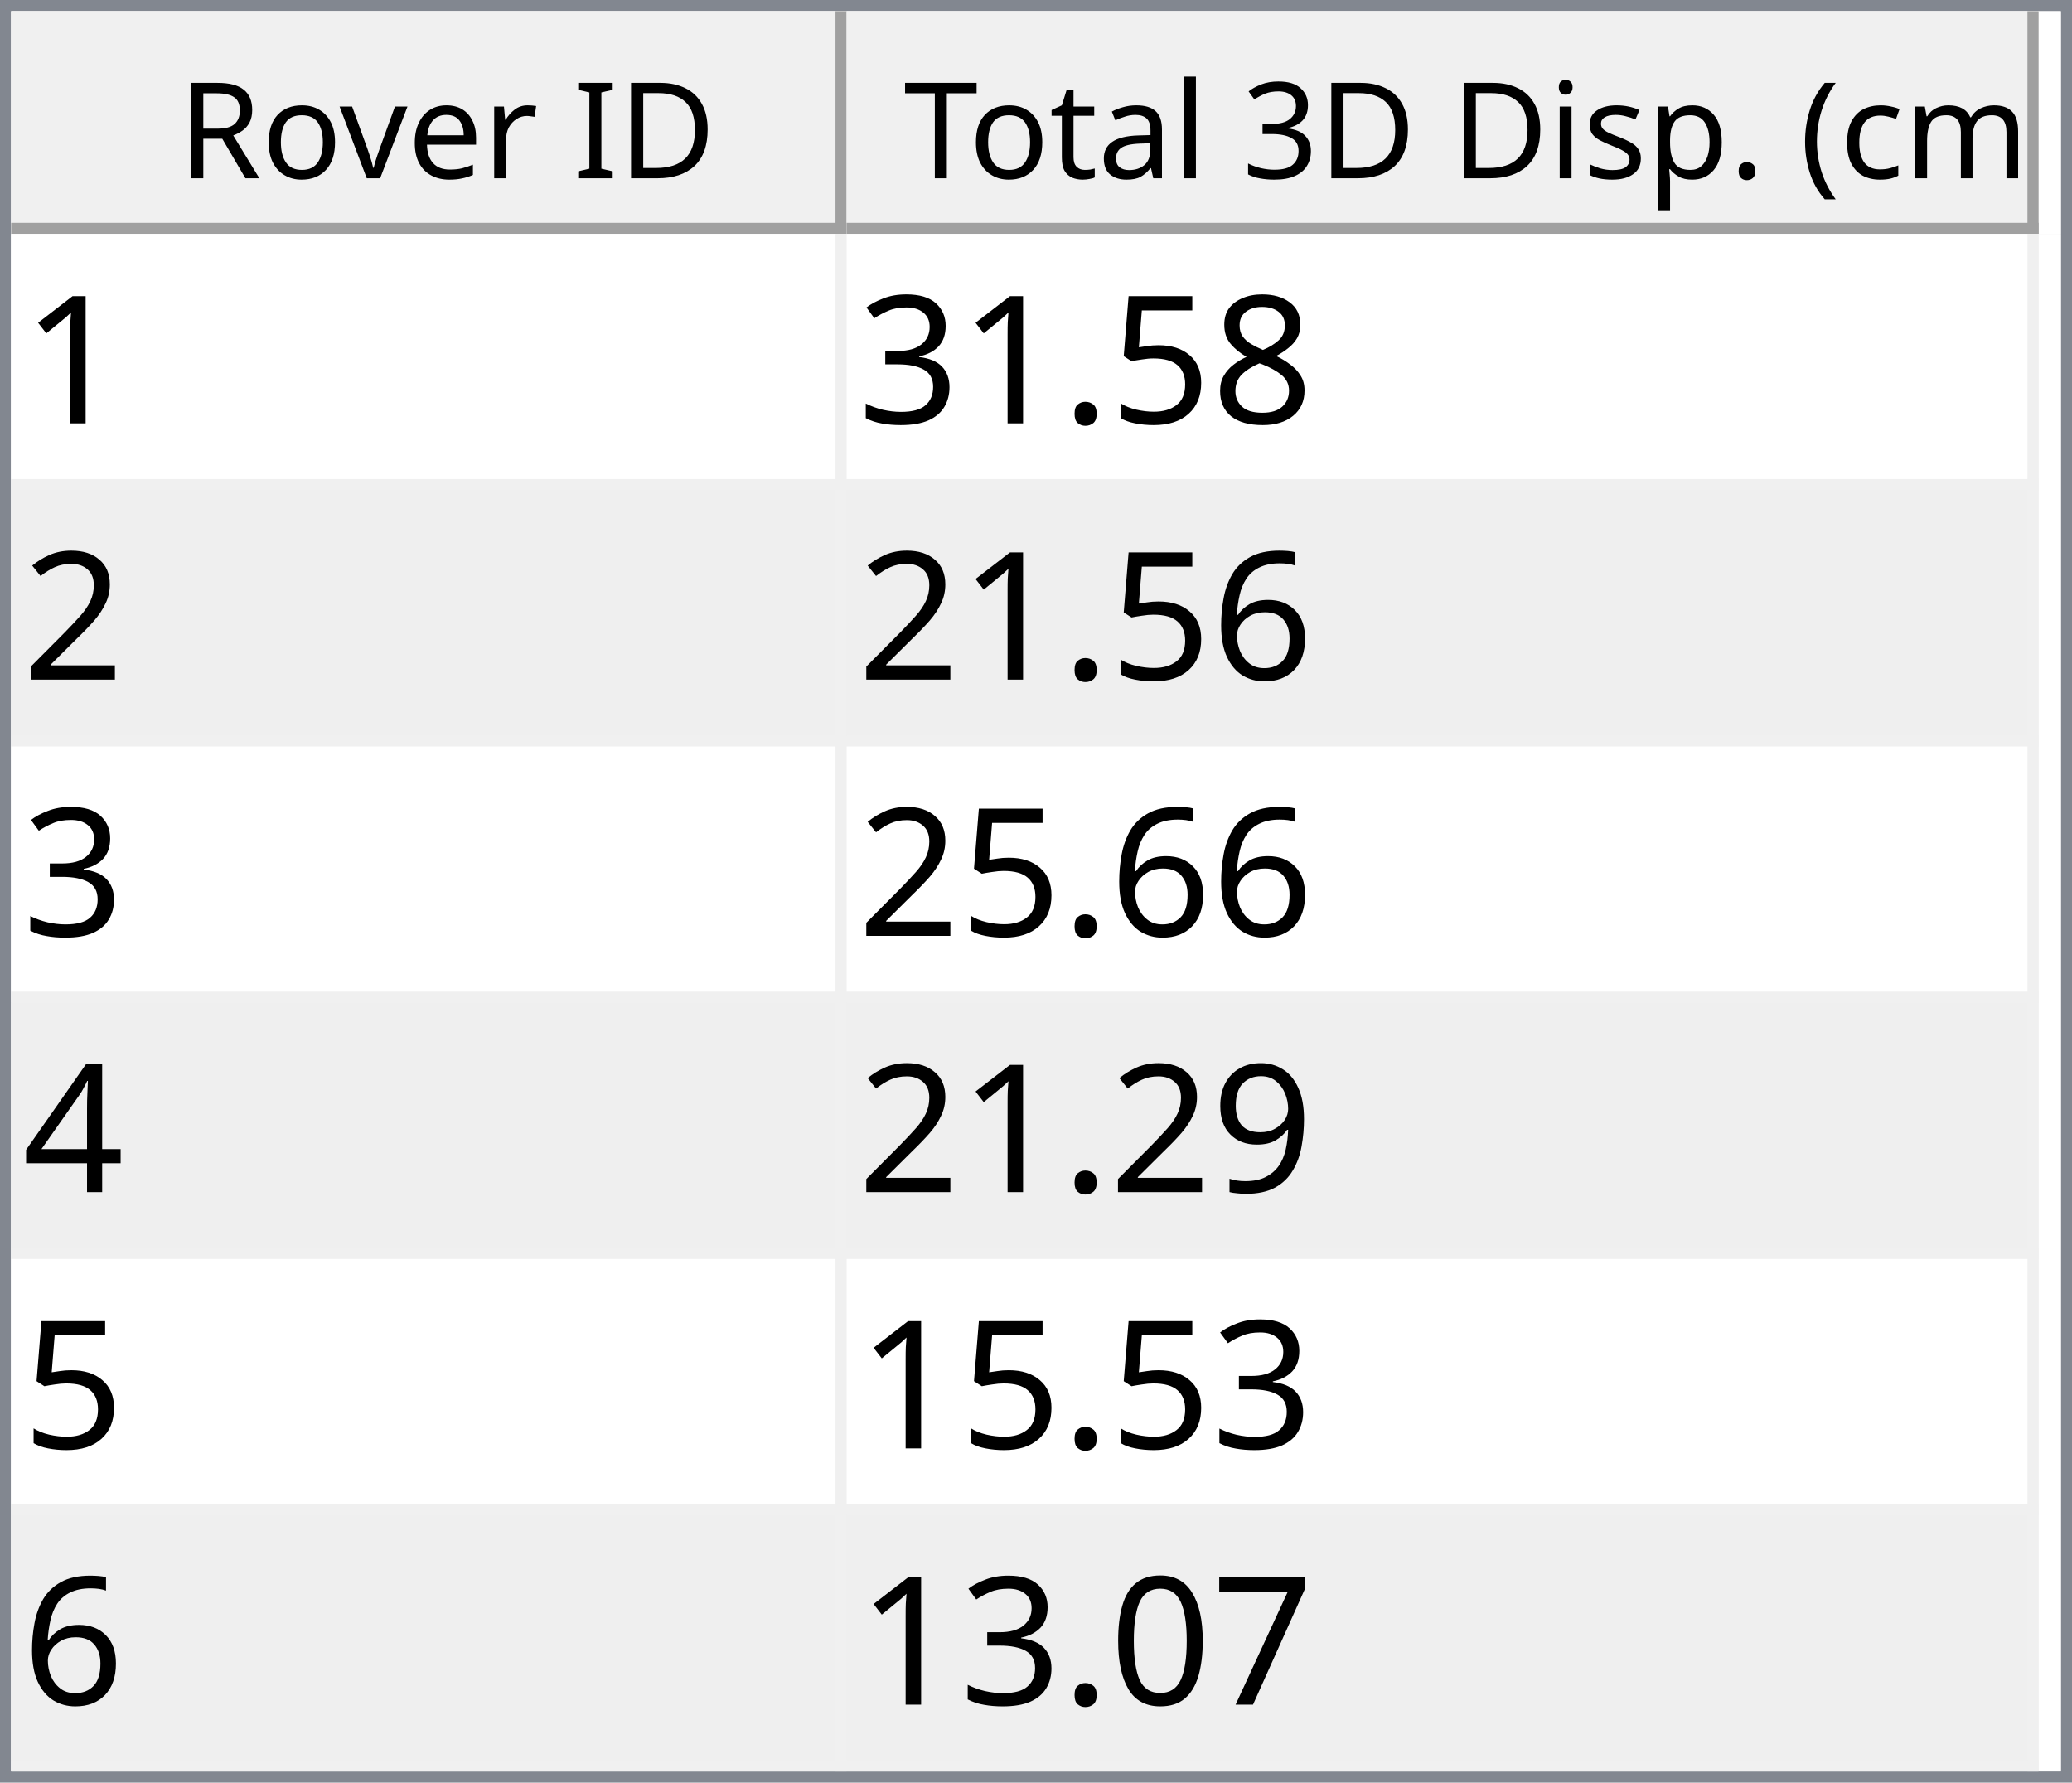
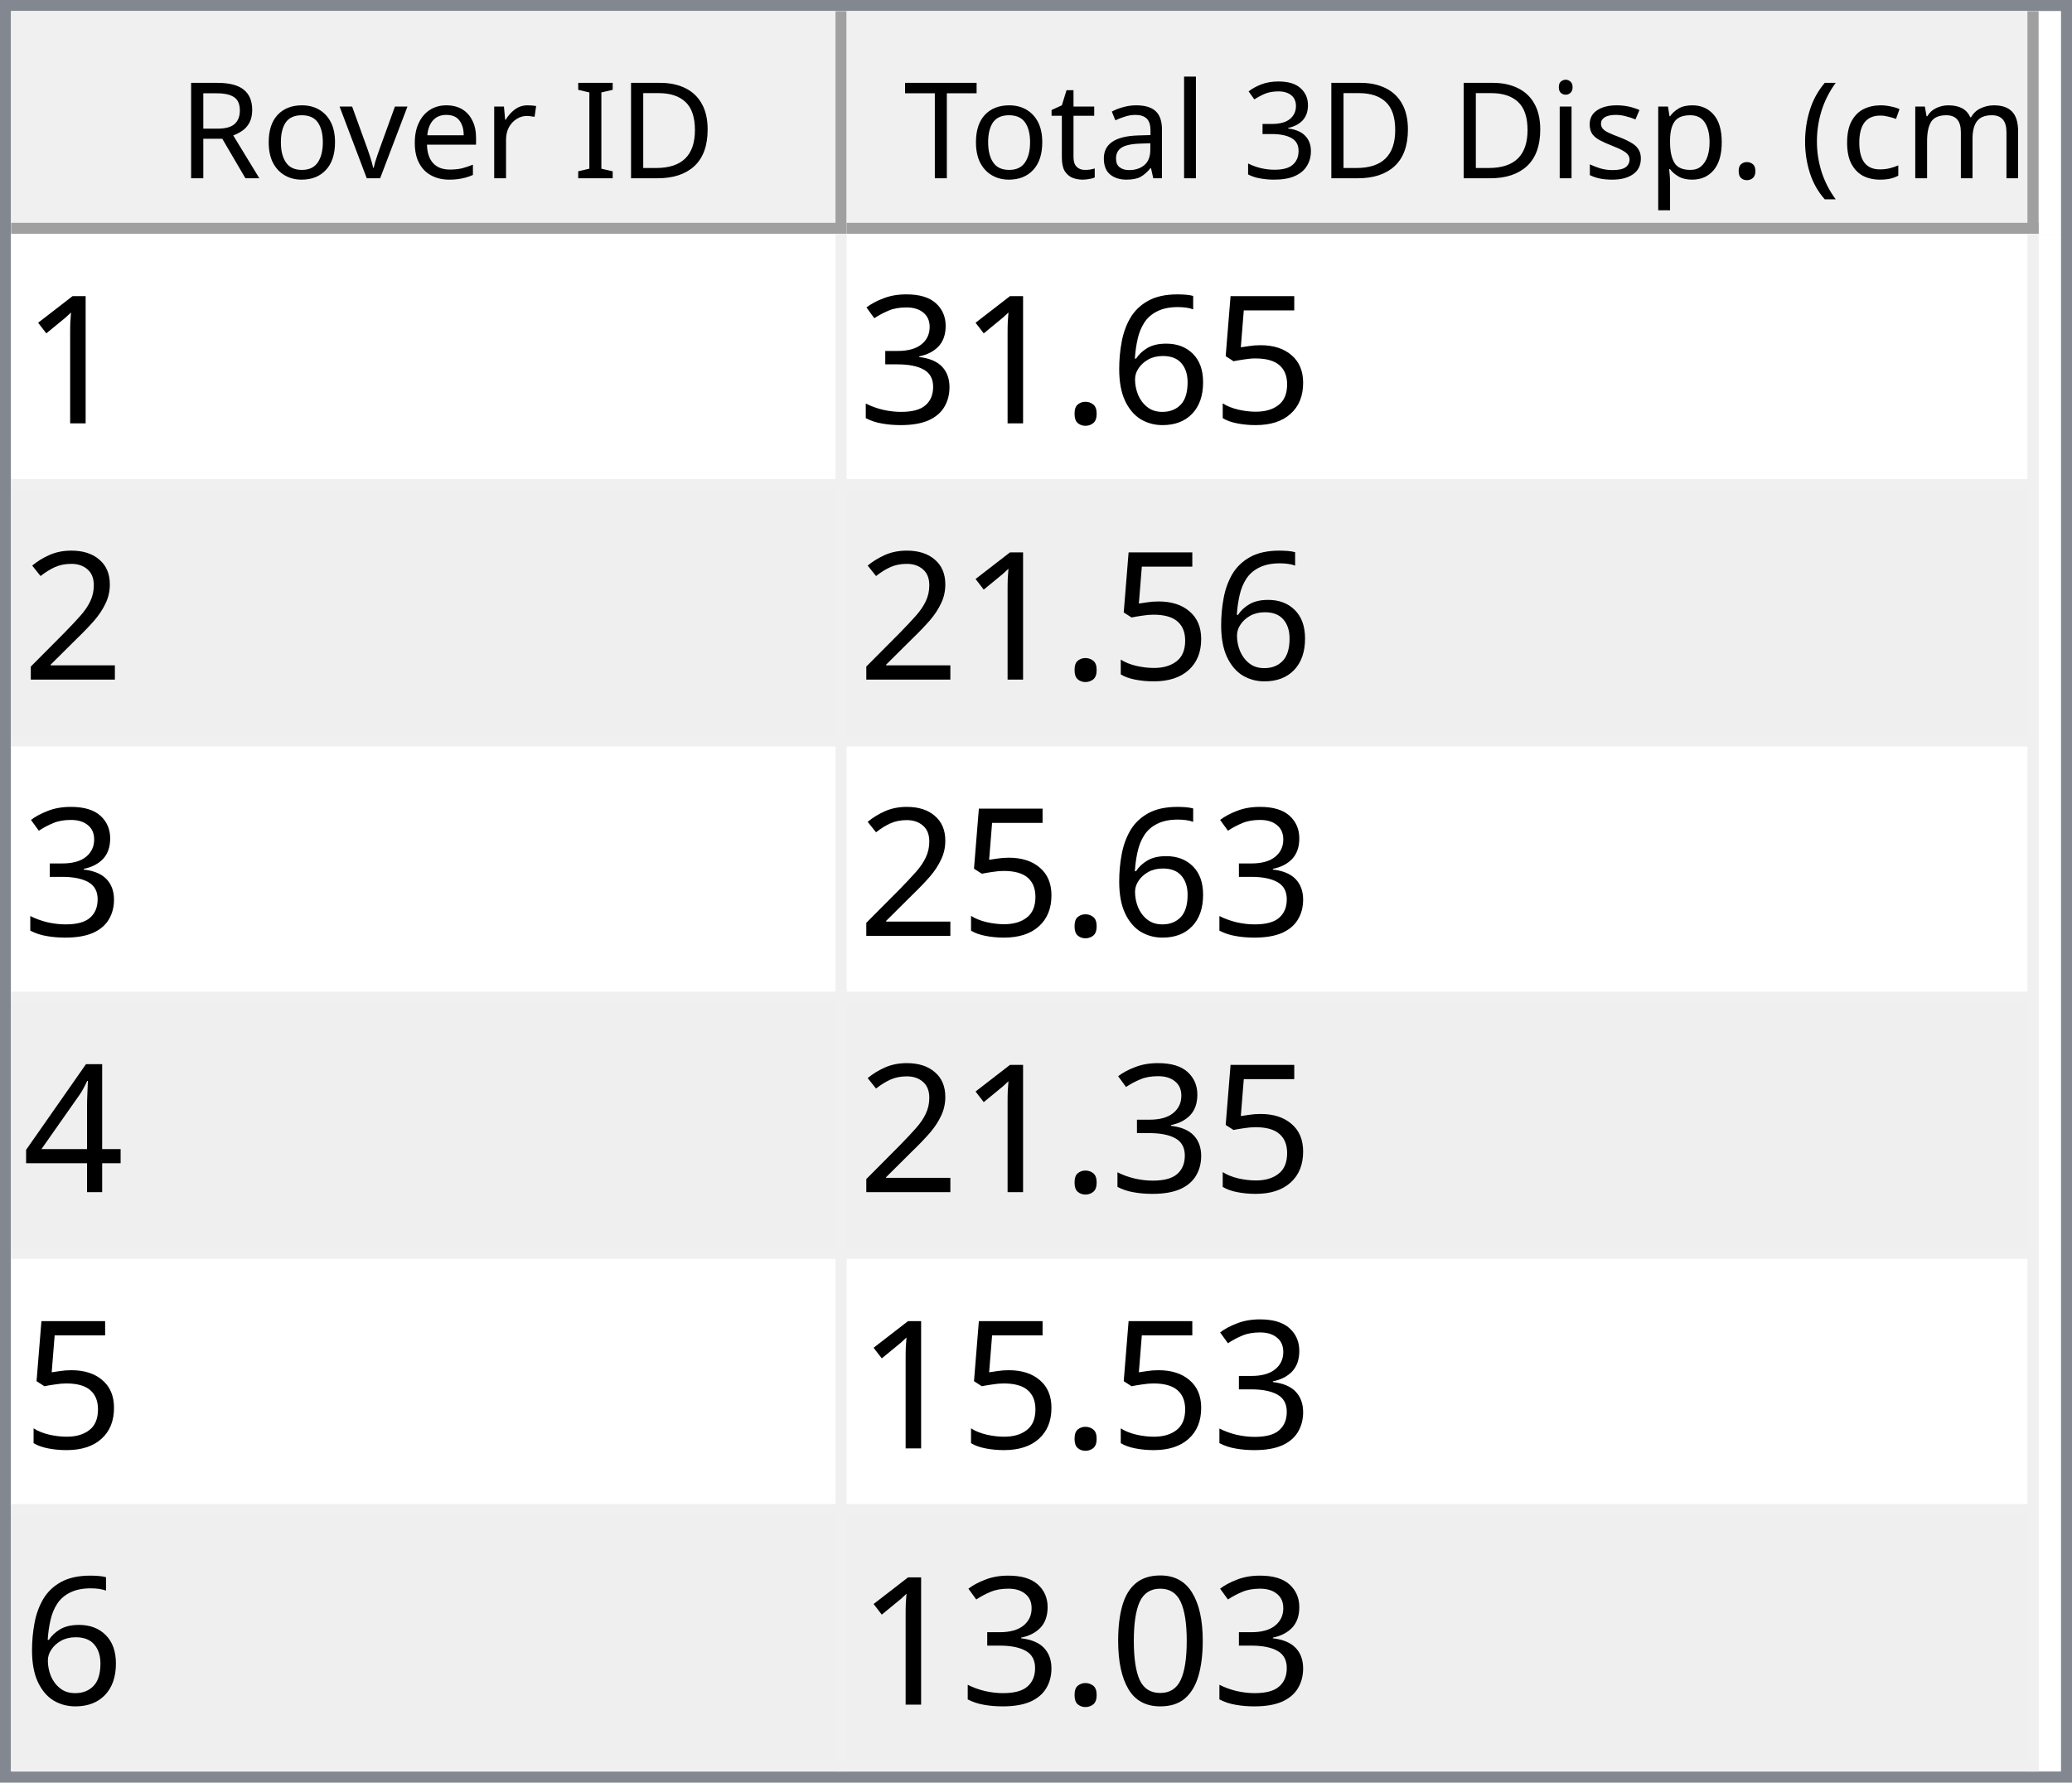
<svg xmlns="http://www.w3.org/2000/svg" style="fill-opacity:1; color-rendering:auto; color-interpolation:auto; text-rendering:auto; stroke:black; stroke-linecap:square; stroke-miterlimit:10; shape-rendering:auto; stroke-opacity:1; fill:black; stroke-dasharray:none; font-weight:normal; stroke-width:1; font-family:'Dialog'; font-style:normal; stroke-linejoin:miter; font-size:12px; stroke-dashoffset:0; image-rendering:auto;" width="186" height="160">
  <defs id="genericDefs" />
  <g>
    <defs id="defs1">
      <clipPath clipPathUnits="userSpaceOnUse" id="clipPath1">
        <path d="M0 0 L186 0 L186 160 L0 160 L0 0 Z" />
      </clipPath>
      <clipPath clipPathUnits="userSpaceOnUse" id="clipPath2">
        <path d="M0 0 L0 160 L186 160 L186 0 Z" />
      </clipPath>
      <clipPath clipPathUnits="userSpaceOnUse" id="clipPath3">
        <path d="M0 0 L0 20 L184 20 L184 0 Z" />
      </clipPath>
      <clipPath clipPathUnits="userSpaceOnUse" id="clipPath4">
        <path d="M0 0 L0 20 L75 20 L75 0 Z" />
      </clipPath>
      <clipPath clipPathUnits="userSpaceOnUse" id="clipPath5">
        <path d="M1 1 L1 19 L74 19 L74 1 Z" />
      </clipPath>
      <clipPath clipPathUnits="userSpaceOnUse" id="clipPath6">
        <path d="M0 0 L0 18 L73 18 L73 0 Z" />
      </clipPath>
      <clipPath clipPathUnits="userSpaceOnUse" id="clipPath7">
        <path d="M-0.5 -0.5 L-0.5 19.5 L74.5 19.5 L74.5 -0.5 Z" />
      </clipPath>
      <clipPath clipPathUnits="userSpaceOnUse" id="clipPath8">
        <path d="M0 0 L0 20 L107 20 L107 0 Z" />
      </clipPath>
      <clipPath clipPathUnits="userSpaceOnUse" id="clipPath9">
        <path d="M1 1 L1 19 L106 19 L106 1 Z" />
      </clipPath>
      <clipPath clipPathUnits="userSpaceOnUse" id="clipPath10">
        <path d="M0 0 L0 18 L105 18 L105 0 Z" />
      </clipPath>
      <clipPath clipPathUnits="userSpaceOnUse" id="clipPath11">
        <path d="M-0.5 -0.5 L-0.5 19.5 L106.5 19.5 L106.5 -0.5 Z" />
      </clipPath>
      <clipPath clipPathUnits="userSpaceOnUse" id="clipPath12">
        <path d="M0 0 L0 138 L184 138 L184 0 Z" />
      </clipPath>
      <clipPath clipPathUnits="userSpaceOnUse" id="clipPath13">
        <path d="M0 0 L0 138 L182 138 L182 0 Z" />
      </clipPath>
      <clipPath clipPathUnits="userSpaceOnUse" id="clipPath14">
        <path d="M-0.5 -0.5 L-0.5 137.5 L181.5 137.5 L181.5 -0.5 Z" />
      </clipPath>
      <clipPath clipPathUnits="userSpaceOnUse" id="clipPath15">
        <path d="M0 0 L0 22 L74 22 L74 0 Z" />
      </clipPath>
      <clipPath clipPathUnits="userSpaceOnUse" id="clipPath16">
        <path d="M0 0 L0 22 L106 22 L106 0 Z" />
      </clipPath>
      <font horiz-adv-x="64.551" id="font1">
        <font-face ascent="107.91" descent="25.098" units-per-em="100" style="font-style:normal; font-family:Segoe UI; font-weight:normal;" />
        <missing-glyph horiz-adv-x="64.551" d="M8.109 0 L8.109 68.266 L56.453 68.266 L56.453 0 L8.109 0 ZM15.328 7.234 L49.219 7.234 L49.219 61.031 L15.328 61.031 L15.328 7.234 Z" />
        <glyph unicode="D" horiz-adv-x="70.117" d="M9.188 0 L9.188 70.016 L28.516 70.016 Q65.531 70.016 65.531 35.891 Q65.531 19.672 55.25 9.836 Q44.969 0 27.734 0 L9.188 0 ZM17.391 62.594 L17.391 7.422 L27.828 7.422 Q41.609 7.422 49.273 14.797 Q56.938 22.172 56.938 35.688 Q56.938 62.594 28.328 62.594 L17.391 62.594 Z" />
        <glyph unicode="I" horiz-adv-x="26.611" d="M17.391 0 L9.188 0 L9.188 70.016 L17.391 70.016 L17.391 0 Z" />
        <glyph unicode=" " horiz-adv-x="27.393" d="" />
        <glyph unicode="r" horiz-adv-x="34.766" d="M34.188 41.891 Q32.078 43.5 28.125 43.5 Q23 43.5 19.555 38.672 Q16.109 33.844 16.109 25.484 L16.109 0 L8.109 0 L8.109 50 L16.109 50 L16.109 39.703 L16.312 39.703 Q18.016 44.969 21.531 47.922 Q25.047 50.875 29.391 50.875 Q32.516 50.875 34.188 50.203 L34.188 41.891 Z" />
        <glyph unicode="e" horiz-adv-x="52.295" d="M48.297 23 L12.984 23 Q13.188 14.656 17.484 10.109 Q21.781 5.562 29.297 5.562 Q37.75 5.562 44.828 11.141 L44.828 3.609 Q38.234 -1.172 27.391 -1.172 Q16.797 -1.172 10.742 5.641 Q4.688 12.453 4.688 24.812 Q4.688 36.469 11.305 43.82 Q17.922 51.172 27.734 51.172 Q37.547 51.172 42.922 44.828 Q48.297 38.484 48.297 27.203 L48.297 23 ZM40.094 29.781 Q40.047 36.719 36.75 40.578 Q33.453 44.438 27.594 44.438 Q21.922 44.438 17.969 40.383 Q14.016 36.328 13.094 29.781 L40.094 29.781 Z" />
        <glyph unicode="v" horiz-adv-x="47.9" d="M47.406 50 L27.484 0 L19.625 0 L0.688 50 L9.469 50 L22.172 13.672 Q23.578 9.672 23.922 6.688 L24.125 6.688 Q24.609 10.453 25.688 13.484 L38.969 50 L47.406 50 Z" />
        <glyph unicode="o" horiz-adv-x="58.594" d="M29 -1.172 Q17.922 -1.172 11.305 5.836 Q4.688 12.844 4.688 24.422 Q4.688 37.016 11.57 44.094 Q18.453 51.172 30.172 51.172 Q41.359 51.172 47.633 44.289 Q53.906 37.406 53.906 25.203 Q53.906 13.234 47.141 6.031 Q40.375 -1.172 29 -1.172 ZM29.594 44.438 Q21.875 44.438 17.383 39.188 Q12.891 33.938 12.891 24.703 Q12.891 15.828 17.43 10.695 Q21.969 5.562 29.594 5.562 Q37.359 5.562 41.531 10.594 Q45.703 15.625 45.703 24.906 Q45.703 34.281 41.531 39.359 Q37.359 44.438 29.594 44.438 Z" />
        <glyph unicode="R" horiz-adv-x="59.814" d="M59.375 0 L49.609 0 L37.891 19.625 Q36.281 22.359 34.766 24.289 Q33.25 26.219 31.664 27.438 Q30.078 28.656 28.25 29.219 Q26.422 29.781 24.125 29.781 L17.391 29.781 L17.391 0 L9.188 0 L9.188 70.016 L30.078 70.016 Q34.672 70.016 38.555 68.867 Q42.438 67.719 45.289 65.375 Q48.141 63.031 49.758 59.547 Q51.375 56.062 51.375 51.375 Q51.375 47.703 50.273 44.656 Q49.172 41.609 47.148 39.211 Q45.125 36.812 42.266 35.133 Q39.406 33.453 35.844 32.516 L35.844 32.328 Q37.594 31.547 38.891 30.547 Q40.188 29.547 41.359 28.18 Q42.531 26.812 43.68 25.078 Q44.828 23.344 46.234 21.047 L59.375 0 ZM17.391 62.594 L17.391 37.203 L28.516 37.203 Q31.594 37.203 34.203 38.133 Q36.812 39.062 38.719 40.797 Q40.625 42.531 41.703 45.047 Q42.781 47.562 42.781 50.688 Q42.781 56.297 39.141 59.445 Q35.5 62.594 28.609 62.594 L17.391 62.594 Z" />
        <glyph unicode=")" horiz-adv-x="30.176" d="M8.297 -15.922 L1.172 -15.922 Q16.406 2.344 16.406 26.812 Q16.406 51.469 1.078 70.016 L8.297 70.016 Q23.531 52.156 23.531 26.703 Q23.531 1.375 8.297 -15.922 Z" />
        <glyph unicode="m" horiz-adv-x="86.133" d="M79.109 0 L71.094 0 L71.094 28.719 Q71.094 37.016 68.531 40.727 Q65.969 44.438 59.906 44.438 Q54.781 44.438 51.195 39.75 Q47.609 35.062 47.609 28.516 L47.609 0 L39.594 0 L39.594 29.688 Q39.594 44.438 28.219 44.438 Q22.953 44.438 19.531 40.016 Q16.109 35.594 16.109 28.516 L16.109 0 L8.109 0 L8.109 50 L16.109 50 L16.109 42.094 L16.312 42.094 Q21.625 51.172 31.844 51.172 Q36.969 51.172 40.773 48.312 Q44.578 45.453 46 40.828 Q51.562 51.172 62.594 51.172 Q79.109 51.172 79.109 30.812 L79.109 0 Z" />
        <glyph unicode="c" horiz-adv-x="46.191" d="M42.188 2.297 Q36.422 -1.172 28.516 -1.172 Q17.828 -1.172 11.258 5.789 Q4.688 12.75 4.688 23.828 Q4.688 36.188 11.766 43.68 Q18.844 51.172 30.672 51.172 Q37.25 51.172 42.281 48.734 L42.281 40.531 Q36.719 44.438 30.375 44.438 Q22.703 44.438 17.797 38.945 Q12.891 33.453 12.891 24.516 Q12.891 15.719 17.508 10.641 Q22.125 5.562 29.891 5.562 Q36.422 5.562 42.188 9.906 L42.188 2.297 Z" />
        <glyph unicode="(" horiz-adv-x="30.176" d="M29.109 -15.922 L21.969 -15.922 Q6.844 1.375 6.844 26.703 Q6.844 52.156 21.969 70.016 L29.203 70.016 Q13.875 51.469 13.875 26.812 Q13.875 2.344 29.109 -15.922 Z" />
        <glyph unicode="." horiz-adv-x="21.68" d="M10.891 -1.078 Q8.641 -1.078 7.055 0.539 Q5.469 2.156 5.469 4.391 Q5.469 6.641 7.055 8.273 Q8.641 9.906 10.891 9.906 Q13.188 9.906 14.797 8.273 Q16.406 6.641 16.406 4.391 Q16.406 2.156 14.797 0.539 Q13.188 -1.078 10.891 -1.078 Z" />
        <glyph unicode="p" horiz-adv-x="58.789" d="M16.312 7.234 L16.109 7.234 L16.109 -23 L8.109 -23 L8.109 50 L16.109 50 L16.109 41.219 L16.312 41.219 Q22.219 51.172 33.594 51.172 Q43.266 51.172 48.688 44.461 Q54.109 37.75 54.109 26.469 Q54.109 13.922 48 6.375 Q41.891 -1.172 31.297 -1.172 Q21.578 -1.172 16.312 7.234 ZM16.109 27.391 L16.109 20.406 Q16.109 14.203 20.141 9.883 Q24.172 5.562 30.375 5.562 Q37.641 5.562 41.773 11.133 Q45.906 16.703 45.906 26.609 Q45.906 34.969 42.047 39.703 Q38.188 44.438 31.594 44.438 Q24.609 44.438 20.359 39.578 Q16.109 34.719 16.109 27.391 Z" />
        <glyph unicode="s" horiz-adv-x="42.432" d="M5.078 1.812 L5.078 10.406 Q11.625 5.562 19.484 5.562 Q30.031 5.562 30.031 12.594 Q30.031 14.594 29.125 15.992 Q28.219 17.391 26.68 18.461 Q25.141 19.531 23.07 20.383 Q21 21.234 18.609 22.172 Q15.281 23.484 12.766 24.828 Q10.25 26.172 8.57 27.859 Q6.891 29.547 6.031 31.695 Q5.172 33.844 5.172 36.719 Q5.172 40.234 6.789 42.945 Q8.406 45.656 11.086 47.484 Q13.766 49.312 17.211 50.242 Q20.656 51.172 24.312 51.172 Q30.812 51.172 35.938 48.922 L35.938 40.828 Q30.422 44.438 23.25 44.438 Q21 44.438 19.195 43.922 Q17.391 43.406 16.094 42.477 Q14.797 41.547 14.086 40.258 Q13.375 38.969 13.375 37.406 Q13.375 35.453 14.086 34.133 Q14.797 32.812 16.164 31.789 Q17.531 30.766 19.484 29.938 Q21.438 29.109 23.922 28.125 Q27.25 26.859 29.883 25.516 Q32.516 24.172 34.375 22.484 Q36.234 20.797 37.234 18.602 Q38.234 16.406 38.234 13.375 Q38.234 9.672 36.602 6.938 Q34.969 4.203 32.234 2.398 Q29.5 0.594 25.93 -0.289 Q22.359 -1.172 18.453 -1.172 Q10.75 -1.172 5.078 1.812 Z" />
        <glyph unicode="i" horiz-adv-x="24.219" d="M12.203 62.703 Q10.062 62.703 8.547 64.164 Q7.031 65.625 7.031 67.875 Q7.031 70.125 8.547 71.609 Q10.062 73.094 12.203 73.094 Q14.406 73.094 15.945 71.609 Q17.484 70.125 17.484 67.875 Q17.484 65.719 15.945 64.211 Q14.406 62.703 12.203 62.703 ZM16.109 0 L8.109 0 L8.109 50 L16.109 50 L16.109 0 Z" />
        <glyph unicode="3" horiz-adv-x="53.906" d="M46.531 19.828 Q46.531 15.094 44.75 11.211 Q42.969 7.328 39.719 4.57 Q36.469 1.812 31.93 0.297 Q27.391 -1.219 21.922 -1.219 Q11.922 -1.219 6 2.594 L6 11.188 Q13.094 5.609 22.219 5.609 Q25.875 5.609 28.828 6.539 Q31.781 7.469 33.906 9.227 Q36.031 10.984 37.18 13.477 Q38.328 15.969 38.328 19.094 Q38.328 32.812 18.797 32.812 L12.984 32.812 L12.984 39.594 L18.5 39.594 Q35.797 39.594 35.797 52.484 Q35.797 64.406 22.609 64.406 Q15.188 64.406 8.688 59.422 L8.688 67.188 Q15.375 71.188 24.609 71.188 Q29 71.188 32.57 69.969 Q36.141 68.75 38.68 66.555 Q41.219 64.359 42.609 61.281 Q44 58.203 44 54.5 Q44 40.672 30.031 36.719 L30.031 36.531 Q33.594 36.141 36.625 34.797 Q39.656 33.453 41.852 31.305 Q44.047 29.156 45.289 26.25 Q46.531 23.344 46.531 19.828 Z" />
        <glyph unicode="l" horiz-adv-x="24.219" d="M16.109 0 L8.109 0 L8.109 74.031 L16.109 74.031 L16.109 0 Z" />
        <glyph unicode="a" horiz-adv-x="50.879" d="M43.891 0 L35.891 0 L35.891 7.812 L35.688 7.812 Q30.469 -1.172 20.312 -1.172 Q12.844 -1.172 8.617 2.781 Q4.391 6.734 4.391 13.281 Q4.391 27.297 20.906 29.594 L35.891 31.688 Q35.891 44.438 25.594 44.438 Q16.547 44.438 9.281 38.281 L9.281 46.484 Q16.656 51.172 26.266 51.172 Q43.891 51.172 43.891 32.516 L43.891 0 ZM35.891 25.297 L23.828 23.641 Q18.266 22.859 15.43 20.875 Q12.594 18.891 12.594 13.875 Q12.594 10.203 15.211 7.883 Q17.828 5.562 22.172 5.562 Q28.125 5.562 32.008 9.742 Q35.891 13.922 35.891 20.312 L35.891 25.297 Z" />
        <glyph unicode="t" horiz-adv-x="33.887" d="M31.297 0.484 Q28.469 -1.078 23.828 -1.078 Q10.688 -1.078 10.688 13.578 L10.688 43.172 L2.094 43.172 L2.094 50 L10.688 50 L10.688 62.203 L18.703 64.797 L18.703 50 L31.297 50 L31.297 43.172 L18.703 43.172 L18.703 14.984 Q18.703 9.969 20.414 7.82 Q22.125 5.672 26.078 5.672 Q29.109 5.672 31.297 7.328 L31.297 0.484 Z" />
        <glyph unicode="T" horiz-adv-x="52.393" d="M50.594 62.594 L30.375 62.594 L30.375 0 L22.172 0 L22.172 62.594 L2 62.594 L2 70.016 L50.594 70.016 L50.594 62.594 Z" />
      </font>
      <font horiz-adv-x="75.0" id="font2">
        <font-face ascent="100.537" descent="21.973" units-per-em="100" style="font-style:normal; font-family:sans-serif; font-weight:normal;" />
        <missing-glyph horiz-adv-x="75.0" d="M12.5 0 L12.5 62.5 L62.5 62.5 L62.5 0 L12.5 0 ZM14.062 1.562 L60.938 1.562 L60.938 60.938 L14.062 60.938 L14.062 1.562 Z" />
        <glyph unicode="1" horiz-adv-x="55.615" d="M37.25 0 L28.469 0 L28.469 56 Q25.297 52.984 20.141 49.953 Q14.984 46.922 10.891 45.406 L10.891 53.906 Q18.266 57.375 23.781 62.305 Q29.297 67.234 31.594 71.875 L37.25 71.875 L37.25 0 Z" />
-         <glyph unicode="8" horiz-adv-x="55.615" d="M17.672 38.812 Q12.203 40.828 9.57 44.539 Q6.938 48.25 6.938 53.422 Q6.938 61.234 12.555 66.555 Q18.172 71.875 27.484 71.875 Q36.859 71.875 42.578 66.43 Q48.297 60.984 48.297 53.172 Q48.297 48.188 45.68 44.508 Q43.062 40.828 37.75 38.812 Q44.344 36.672 47.781 31.883 Q51.219 27.094 51.219 20.453 Q51.219 11.281 44.727 5.031 Q38.234 -1.219 27.641 -1.219 Q17.047 -1.219 10.547 5.055 Q4.047 11.328 4.047 20.703 Q4.047 27.688 7.594 32.398 Q11.141 37.109 17.672 38.812 ZM15.922 53.719 Q15.922 48.641 19.195 45.414 Q22.469 42.188 27.688 42.188 Q32.766 42.188 36.016 45.383 Q39.266 48.578 39.266 53.219 Q39.266 58.062 35.914 61.359 Q32.562 64.656 27.594 64.656 Q22.562 64.656 19.242 61.43 Q15.922 58.203 15.922 53.719 ZM13.094 20.656 Q13.094 16.891 14.875 13.375 Q16.656 9.859 20.172 7.93 Q23.688 6 27.734 6 Q34.031 6 38.133 10.055 Q42.234 14.109 42.234 20.359 Q42.234 26.703 38.016 30.859 Q33.797 35.016 27.438 35.016 Q21.234 35.016 17.164 30.914 Q13.094 26.812 13.094 20.656 Z" />
        <glyph unicode="5" horiz-adv-x="55.615" d="M4.156 18.75 L13.375 19.531 Q14.406 12.797 18.141 9.398 Q21.875 6 27.156 6 Q33.5 6 37.891 10.789 Q42.281 15.578 42.281 23.484 Q42.281 31 38.062 35.352 Q33.844 39.703 27 39.703 Q22.75 39.703 19.336 37.773 Q15.922 35.844 13.969 32.766 L5.719 33.844 L12.641 70.609 L48.25 70.609 L48.25 62.203 L19.672 62.203 L15.828 42.969 Q22.266 47.469 29.344 47.469 Q38.719 47.469 45.164 40.969 Q51.609 34.469 51.609 24.266 Q51.609 14.547 45.953 7.469 Q39.062 -1.219 27.156 -1.219 Q17.391 -1.219 11.211 4.25 Q5.031 9.719 4.156 18.75 Z" />
+         <glyph unicode="6" horiz-adv-x="55.615" d="M49.75 54.047 L41.016 53.375 Q39.844 58.547 37.703 60.891 Q34.125 64.656 28.906 64.656 Q24.703 64.656 21.531 62.312 Q17.391 59.281 14.992 53.469 Q12.594 47.656 12.5 36.922 Q15.672 41.75 20.266 44.094 Q24.859 46.438 29.891 46.438 Q38.672 46.438 44.852 39.969 Q51.031 33.5 51.031 23.25 Q51.031 16.5 48.125 10.719 Q45.219 4.938 40.141 1.859 Q35.062 -1.219 28.609 -1.219 Q17.625 -1.219 10.695 6.859 Q3.766 14.938 3.766 33.5 Q3.766 54.25 11.422 63.672 Q18.109 71.875 29.438 71.875 Q37.891 71.875 43.289 67.141 Q48.688 62.406 49.75 54.047 ZM13.875 23.188 Q13.875 18.656 15.797 14.508 Q17.719 10.359 21.188 8.18 Q24.656 6 28.469 6 Q34.031 6 38.039 10.492 Q42.047 14.984 42.047 22.703 Q42.047 30.125 38.086 34.398 Q34.125 38.672 28.125 38.672 Q22.172 38.672 18.023 34.398 Q13.875 30.125 13.875 23.188 Z" />
        <glyph unicode="." horiz-adv-x="27.783" d="M9.078 0 L9.078 10.016 L19.094 10.016 L19.094 0 L9.078 0 Z" />
        <glyph unicode="3" horiz-adv-x="55.615" d="M4.203 18.891 L12.984 20.062 Q14.5 12.594 18.141 9.297 Q21.781 6 27 6 Q33.203 6 37.477 10.297 Q41.75 14.594 41.75 20.953 Q41.75 27 37.797 30.93 Q33.844 34.859 27.734 34.859 Q25.25 34.859 21.531 33.891 L22.516 41.609 Q23.391 41.5 23.922 41.5 Q29.547 41.5 34.039 44.43 Q38.531 47.359 38.531 53.469 Q38.531 58.297 35.258 61.477 Q31.984 64.656 26.812 64.656 Q21.688 64.656 18.266 61.43 Q14.844 58.203 13.875 51.766 L5.078 53.328 Q6.688 62.156 12.398 67.016 Q18.109 71.875 26.609 71.875 Q32.469 71.875 37.398 69.359 Q42.328 66.844 44.945 62.5 Q47.562 58.156 47.562 53.266 Q47.562 48.641 45.07 44.828 Q42.578 41.016 37.703 38.766 Q44.047 37.312 47.562 32.695 Q51.078 28.078 51.078 21.141 Q51.078 11.766 44.242 5.25 Q37.406 -1.266 26.953 -1.266 Q17.531 -1.266 11.305 4.352 Q5.078 9.969 4.203 18.891 Z" />
        <glyph unicode="2" horiz-adv-x="55.615" d="M50.344 8.453 L50.344 0 L3.031 0 Q2.938 3.172 4.047 6.109 Q5.859 10.938 9.836 15.625 Q13.812 20.312 21.344 26.469 Q33.016 36.031 37.117 41.625 Q41.219 47.219 41.219 52.203 Q41.219 57.422 37.477 61.008 Q33.734 64.594 27.734 64.594 Q21.391 64.594 17.578 60.789 Q13.766 56.984 13.719 50.25 L4.688 51.172 Q5.609 61.281 11.664 66.578 Q17.719 71.875 27.938 71.875 Q38.234 71.875 44.242 66.164 Q50.25 60.453 50.25 52 Q50.25 47.703 48.492 43.555 Q46.734 39.406 42.656 34.812 Q38.578 30.219 29.109 22.219 Q21.188 15.578 18.945 13.211 Q16.703 10.844 15.234 8.453 L50.344 8.453 Z" />
-         <glyph unicode="6" horiz-adv-x="55.615" d="M49.75 54.047 L41.016 53.375 Q39.844 58.547 37.703 60.891 Q34.125 64.656 28.906 64.656 Q24.703 64.656 21.531 62.312 Q17.391 59.281 14.992 53.469 Q12.594 47.656 12.5 36.922 Q15.672 41.75 20.266 44.094 Q24.859 46.438 29.891 46.438 Q38.672 46.438 44.852 39.969 Q51.031 33.5 51.031 23.25 Q51.031 16.5 48.125 10.719 Q45.219 4.938 40.141 1.859 Q35.062 -1.219 28.609 -1.219 Q17.625 -1.219 10.695 6.859 Q3.766 14.938 3.766 33.5 Q3.766 54.25 11.422 63.672 Q18.109 71.875 29.438 71.875 Q37.891 71.875 43.289 67.141 Q48.688 62.406 49.75 54.047 ZM13.875 23.188 Q13.875 18.656 15.797 14.508 Q17.719 10.359 21.188 8.18 Q24.656 6 28.469 6 Q34.031 6 38.039 10.492 Q42.047 14.984 42.047 22.703 Q42.047 30.125 38.086 34.398 Q34.125 38.672 28.125 38.672 Q22.172 38.672 18.023 34.398 Q13.875 30.125 13.875 23.188 Z" />
        <glyph unicode="4" horiz-adv-x="55.615" d="M32.328 0 L32.328 17.141 L1.266 17.141 L1.266 25.203 L33.938 71.578 L41.109 71.578 L41.109 25.203 L50.781 25.203 L50.781 17.141 L41.109 17.141 L41.109 0 L32.328 0 ZM32.328 25.203 L32.328 57.469 L9.906 25.203 L32.328 25.203 Z" />
-         <glyph unicode="9" horiz-adv-x="55.615" d="M5.469 16.547 L13.922 17.328 Q14.984 11.375 18.016 8.688 Q21.047 6 25.781 6 Q29.828 6 32.883 7.859 Q35.938 9.719 37.891 12.82 Q39.844 15.922 41.164 21.195 Q42.484 26.469 42.484 31.938 Q42.484 32.516 42.438 33.688 Q39.797 29.5 35.234 26.883 Q30.672 24.266 25.344 24.266 Q16.453 24.266 10.305 30.711 Q4.156 37.156 4.156 47.703 Q4.156 58.594 10.578 65.234 Q17 71.875 26.656 71.875 Q33.641 71.875 39.43 68.117 Q45.219 64.359 48.219 57.398 Q51.219 50.438 51.219 37.25 Q51.219 23.531 48.242 15.406 Q45.266 7.281 39.383 3.031 Q33.5 -1.219 25.594 -1.219 Q17.188 -1.219 11.867 3.445 Q6.547 8.109 5.469 16.547 ZM41.453 48.141 Q41.453 55.719 37.43 60.156 Q33.406 64.594 27.734 64.594 Q21.875 64.594 17.531 59.812 Q13.188 55.031 13.188 47.406 Q13.188 40.578 17.312 36.305 Q21.438 32.031 27.484 32.031 Q33.594 32.031 37.523 36.305 Q41.453 40.578 41.453 48.141 Z" />
-         <glyph unicode="7" horiz-adv-x="55.615" d="M4.734 62.203 L4.734 70.656 L51.078 70.656 L51.078 63.812 Q44.234 56.547 37.523 44.484 Q30.812 32.422 27.156 19.672 Q24.516 10.688 23.781 0 L14.75 0 Q14.891 8.453 18.062 20.414 Q21.234 32.375 27.172 43.484 Q33.109 54.594 39.797 62.203 L4.734 62.203 Z" />
        <glyph unicode="0" horiz-adv-x="55.615" d="M4.156 35.297 Q4.156 48 6.766 55.742 Q9.375 63.484 14.523 67.68 Q19.672 71.875 27.484 71.875 Q33.25 71.875 37.594 69.555 Q41.938 67.234 44.773 62.867 Q47.609 58.5 49.219 52.227 Q50.828 45.953 50.828 35.297 Q50.828 22.703 48.242 14.969 Q45.656 7.234 40.508 3.008 Q35.359 -1.219 27.484 -1.219 Q17.141 -1.219 11.234 6.203 Q4.156 15.141 4.156 35.297 ZM13.188 35.297 Q13.188 17.672 17.312 11.836 Q21.438 6 27.484 6 Q33.547 6 37.672 11.859 Q41.797 17.719 41.797 35.297 Q41.797 52.984 37.672 58.789 Q33.547 64.594 27.391 64.594 Q21.344 64.594 17.719 59.469 Q13.188 52.938 13.188 35.297 Z" />
      </font>
    </defs>
    <g style="fill:white; stroke:white;">
      <rect x="0" y="0" width="186" style="clip-path:url(#clipPath1); stroke:none;" height="160" />
    </g>
    <g style="fill:white; text-rendering:optimizeSpeed; color-rendering:optimizeSpeed; image-rendering:optimizeSpeed; shape-rendering:crispEdges; stroke:white; color-interpolation:sRGB;">
      <rect x="0" width="186" height="160" y="0" style="stroke:none;" />
      <path style="stroke:none;" d="M0 160 L186 160 L186 0 L0 0 Z" />
    </g>
    <g style="fill:rgb(240,240,240); font-family:'Segoe UI'; stroke:rgb(240,240,240);">
      <rect x="0" y="0" width="186" style="clip-path:url(#clipPath2); stroke:none;" height="160" />
    </g>
    <g style="fill:rgb(130,135,144); font-family:'Segoe UI'; stroke:rgb(130,135,144);">
      <path d="M0 0 L186 0 L186 160 L0 160 L0 0 ZM1 1 L185 1 L185 159 L1 159 L1 1 Z" style="fill-rule:evenodd; clip-path:url(#clipPath2); stroke:none;" />
    </g>
    <g style="fill:white; font-family:'Segoe UI'; stroke:white;" transform="translate(1,1)">
      <rect x="0" y="0" width="184" style="clip-path:url(#clipPath3); stroke:none;" height="20" />
    </g>
    <g style="fill:rgb(240,240,240); font-family:'Segoe UI'; stroke:rgb(240,240,240);" transform="translate(1,1)">
      <rect x="0" y="0" width="75" style="clip-path:url(#clipPath4); stroke:none;" height="20" />
    </g>
    <g style="font-family:'Segoe UI';" transform="translate(2,2)">
      <text x="14" xml:space="preserve" y="14" style="clip-path:url(#clipPath6); stroke:none;">Rover ID</text>
    </g>
    <g style="fill:rgb(160,160,160); font-family:'Segoe UI'; stroke:rgb(160,160,160); stroke-linejoin:bevel;" transform="translate(1.5,1.5)">
      <line x1="74" x2="74" y1="0" style="fill:none; clip-path:url(#clipPath7);" y2="19" />
    </g>
    <g style="fill:rgb(160,160,160); font-family:'Segoe UI'; stroke:rgb(160,160,160); stroke-linejoin:bevel;" transform="matrix(1,0,0,1,1,1) translate(0.5,0.5)">
      <line x1="0" x2="74" y1="19" style="fill:none; clip-path:url(#clipPath7);" y2="19" />
    </g>
    <g style="fill:rgb(240,240,240); font-family:'Segoe UI'; stroke:rgb(240,240,240);" transform="translate(76,1)">
      <rect x="0" y="0" width="107" style="clip-path:url(#clipPath8); stroke:none;" height="20" />
    </g>
    <g style="font-family:'Segoe UI';" transform="translate(77,2)">
      <text x="1" xml:space="preserve" y="14" style="clip-path:url(#clipPath10); stroke:none;"> Total 3D Disp. (cm)</text>
    </g>
    <g style="fill:rgb(160,160,160); font-family:'Segoe UI'; stroke:rgb(160,160,160); stroke-linejoin:bevel;" transform="translate(76.5,1.5)">
      <line x1="106" x2="106" y1="0" style="fill:none; clip-path:url(#clipPath11);" y2="19" />
    </g>
    <g style="fill:rgb(160,160,160); font-family:'Segoe UI'; stroke:rgb(160,160,160); stroke-linejoin:bevel;" transform="matrix(1,0,0,1,76,1) translate(0.5,0.5)">
      <line x1="0" x2="106" y1="19" style="fill:none; clip-path:url(#clipPath11);" y2="19" />
    </g>
    <g style="fill:white; font-family:'Segoe UI'; stroke:white;" transform="translate(1,21)">
      <rect x="0" y="0" width="184" style="clip-path:url(#clipPath12); stroke:none;" height="138" />
    </g>
    <g style="fill:rgb(240,240,240); font-size:16px; font-family:sans-serif; stroke:rgb(240,240,240);" transform="translate(1,21)">
      <rect x="0" y="0" width="182" style="clip-path:url(#clipPath13); stroke:none;" height="138" />
      <line transform="translate(0.5,0.5)" x1="0" x2="181" y1="22" style="clip-path:url(#clipPath14); fill:none; stroke-linejoin:bevel;" y2="22" />
    </g>
    <g transform="matrix(1,0,0,1,1,21) translate(0.5,0.5)" style="fill:rgb(240,240,240); font-size:16px; font-family:sans-serif; stroke:rgb(240,240,240); stroke-linejoin:bevel;">
      <line x1="0" x2="181" y1="45" style="fill:none; clip-path:url(#clipPath14);" y2="45" />
    </g>
    <g transform="matrix(1,0,0,1,1,21) translate(0.5,0.5)" style="fill:rgb(240,240,240); font-size:16px; font-family:sans-serif; stroke:rgb(240,240,240); stroke-linejoin:bevel;">
      <line x1="0" x2="181" y1="68" style="fill:none; clip-path:url(#clipPath14);" y2="68" />
    </g>
    <g transform="matrix(1,0,0,1,1,21) translate(0.5,0.5)" style="fill:rgb(240,240,240); font-size:16px; font-family:sans-serif; stroke:rgb(240,240,240); stroke-linejoin:bevel;">
      <line x1="0" x2="181" y1="91" style="fill:none; clip-path:url(#clipPath14);" y2="91" />
    </g>
    <g transform="matrix(1,0,0,1,1,21) translate(0.5,0.5)" style="fill:rgb(240,240,240); font-size:16px; font-family:sans-serif; stroke:rgb(240,240,240); stroke-linejoin:bevel;">
      <line x1="0" x2="181" y1="114" style="fill:none; clip-path:url(#clipPath14);" y2="114" />
    </g>
    <g transform="matrix(1,0,0,1,1,21) translate(0.5,0.5)" style="fill:rgb(240,240,240); font-size:16px; font-family:sans-serif; stroke:rgb(240,240,240); stroke-linejoin:bevel;">
      <line x1="0" x2="181" y1="137" style="fill:none; clip-path:url(#clipPath14);" y2="137" />
    </g>
    <g transform="matrix(1,0,0,1,1,21) translate(0.5,0.5)" style="fill:rgb(240,240,240); font-size:16px; font-family:sans-serif; stroke:rgb(240,240,240); stroke-linejoin:bevel;">
      <line x1="74" x2="74" y1="0" style="fill:none; clip-path:url(#clipPath14);" y2="137" />
    </g>
    <g transform="matrix(1,0,0,1,1,21) translate(0.5,0.5)" style="fill:rgb(240,240,240); font-size:16px; font-family:sans-serif; stroke:rgb(240,240,240); stroke-linejoin:bevel;">
      <line x1="181" x2="181" y1="0" style="fill:none; clip-path:url(#clipPath14);" y2="137" />
    </g>
    <g style="fill:white; font-size:16px; font-family:sans-serif; stroke:white;" transform="matrix(1,0,0,1,1,21)">
      <rect x="0" y="0" width="74" style="clip-path:url(#clipPath15); stroke:none;" height="22" />
      <text x="1" y="17" style="fill:black; clip-path:url(#clipPath15); stroke:none;" xml:space="preserve">1</text>
    </g>
    <g style="fill:white; font-size:16px; font-family:sans-serif; stroke:white;" transform="matrix(1,0,0,1,1,21) translate(75,0)">
      <rect x="0" y="0" width="106" style="clip-path:url(#clipPath16); stroke:none;" height="22" />
-       <text x="1" y="17" style="fill:black; clip-path:url(#clipPath16); stroke:none;" xml:space="preserve">31.58</text>
+       <text x="1" y="17" style="fill:black; clip-path:url(#clipPath16); stroke:none;" xml:space="preserve">31.65</text>
    </g>
    <g style="fill:rgb(239,239,239); font-size:16px; font-family:sans-serif; stroke:rgb(239,239,239);" transform="matrix(1,0,0,1,1,21) translate(0,23)">
      <rect x="0" y="0" width="74" style="clip-path:url(#clipPath15); stroke:none;" height="22" />
      <text x="1" y="17" style="fill:black; clip-path:url(#clipPath15); stroke:none;" xml:space="preserve">2</text>
    </g>
    <g style="fill:rgb(239,239,239); font-size:16px; font-family:sans-serif; stroke:rgb(239,239,239);" transform="matrix(1,0,0,1,1,21) translate(75,23)">
      <rect x="0" y="0" width="106" style="clip-path:url(#clipPath16); stroke:none;" height="22" />
      <text x="1" y="17" style="fill:black; clip-path:url(#clipPath16); stroke:none;" xml:space="preserve">21.56</text>
    </g>
    <g style="fill:white; font-size:16px; font-family:sans-serif; stroke:white;" transform="matrix(1,0,0,1,1,21) translate(0,46)">
      <rect x="0" y="0" width="74" style="clip-path:url(#clipPath15); stroke:none;" height="22" />
      <text x="1" y="17" style="fill:black; clip-path:url(#clipPath15); stroke:none;" xml:space="preserve">3</text>
    </g>
    <g style="fill:white; font-size:16px; font-family:sans-serif; stroke:white;" transform="matrix(1,0,0,1,1,21) translate(75,46)">
      <rect x="0" y="0" width="106" style="clip-path:url(#clipPath16); stroke:none;" height="22" />
-       <text x="1" y="17" style="fill:black; clip-path:url(#clipPath16); stroke:none;" xml:space="preserve">25.66</text>
+       <text x="1" y="17" style="fill:black; clip-path:url(#clipPath16); stroke:none;" xml:space="preserve">25.63</text>
    </g>
    <g style="fill:rgb(239,239,239); font-size:16px; font-family:sans-serif; stroke:rgb(239,239,239);" transform="matrix(1,0,0,1,1,21) translate(0,69)">
      <rect x="0" y="0" width="74" style="clip-path:url(#clipPath15); stroke:none;" height="22" />
      <text x="1" y="17" style="fill:black; clip-path:url(#clipPath15); stroke:none;" xml:space="preserve">4</text>
    </g>
    <g style="fill:rgb(239,239,239); font-size:16px; font-family:sans-serif; stroke:rgb(239,239,239);" transform="matrix(1,0,0,1,1,21) translate(75,69)">
      <rect x="0" y="0" width="106" style="clip-path:url(#clipPath16); stroke:none;" height="22" />
-       <text x="1" y="17" style="fill:black; clip-path:url(#clipPath16); stroke:none;" xml:space="preserve">21.29</text>
+       <text x="1" y="17" style="fill:black; clip-path:url(#clipPath16); stroke:none;" xml:space="preserve">21.35</text>
    </g>
    <g style="fill:white; font-size:16px; font-family:sans-serif; stroke:white;" transform="matrix(1,0,0,1,1,21) translate(0,92)">
      <rect x="0" y="0" width="74" style="clip-path:url(#clipPath15); stroke:none;" height="22" />
      <text x="1" y="17" style="fill:black; clip-path:url(#clipPath15); stroke:none;" xml:space="preserve">5</text>
    </g>
    <g style="fill:white; font-size:16px; font-family:sans-serif; stroke:white;" transform="matrix(1,0,0,1,1,21) translate(75,92)">
      <rect x="0" y="0" width="106" style="clip-path:url(#clipPath16); stroke:none;" height="22" />
      <text x="1" y="17" style="fill:black; clip-path:url(#clipPath16); stroke:none;" xml:space="preserve">15.53</text>
    </g>
    <g style="fill:rgb(239,239,239); font-size:16px; font-family:sans-serif; stroke:rgb(239,239,239);" transform="matrix(1,0,0,1,1,21) translate(0,115)">
      <rect x="0" y="0" width="74" style="clip-path:url(#clipPath15); stroke:none;" height="22" />
      <text x="1" y="17" style="fill:black; clip-path:url(#clipPath15); stroke:none;" xml:space="preserve">6</text>
    </g>
    <g style="fill:rgb(239,239,239); font-size:16px; font-family:sans-serif; stroke:rgb(239,239,239);" transform="matrix(1,0,0,1,1,21) translate(75,115)">
      <rect x="0" y="0" width="106" style="clip-path:url(#clipPath16); stroke:none;" height="22" />
-       <text x="1" y="17" style="fill:black; clip-path:url(#clipPath16); stroke:none;" xml:space="preserve">13.07</text>
+       <text x="1" y="17" style="fill:black; clip-path:url(#clipPath16); stroke:none;" xml:space="preserve">13.03</text>
    </g>
  </g>
</svg>
